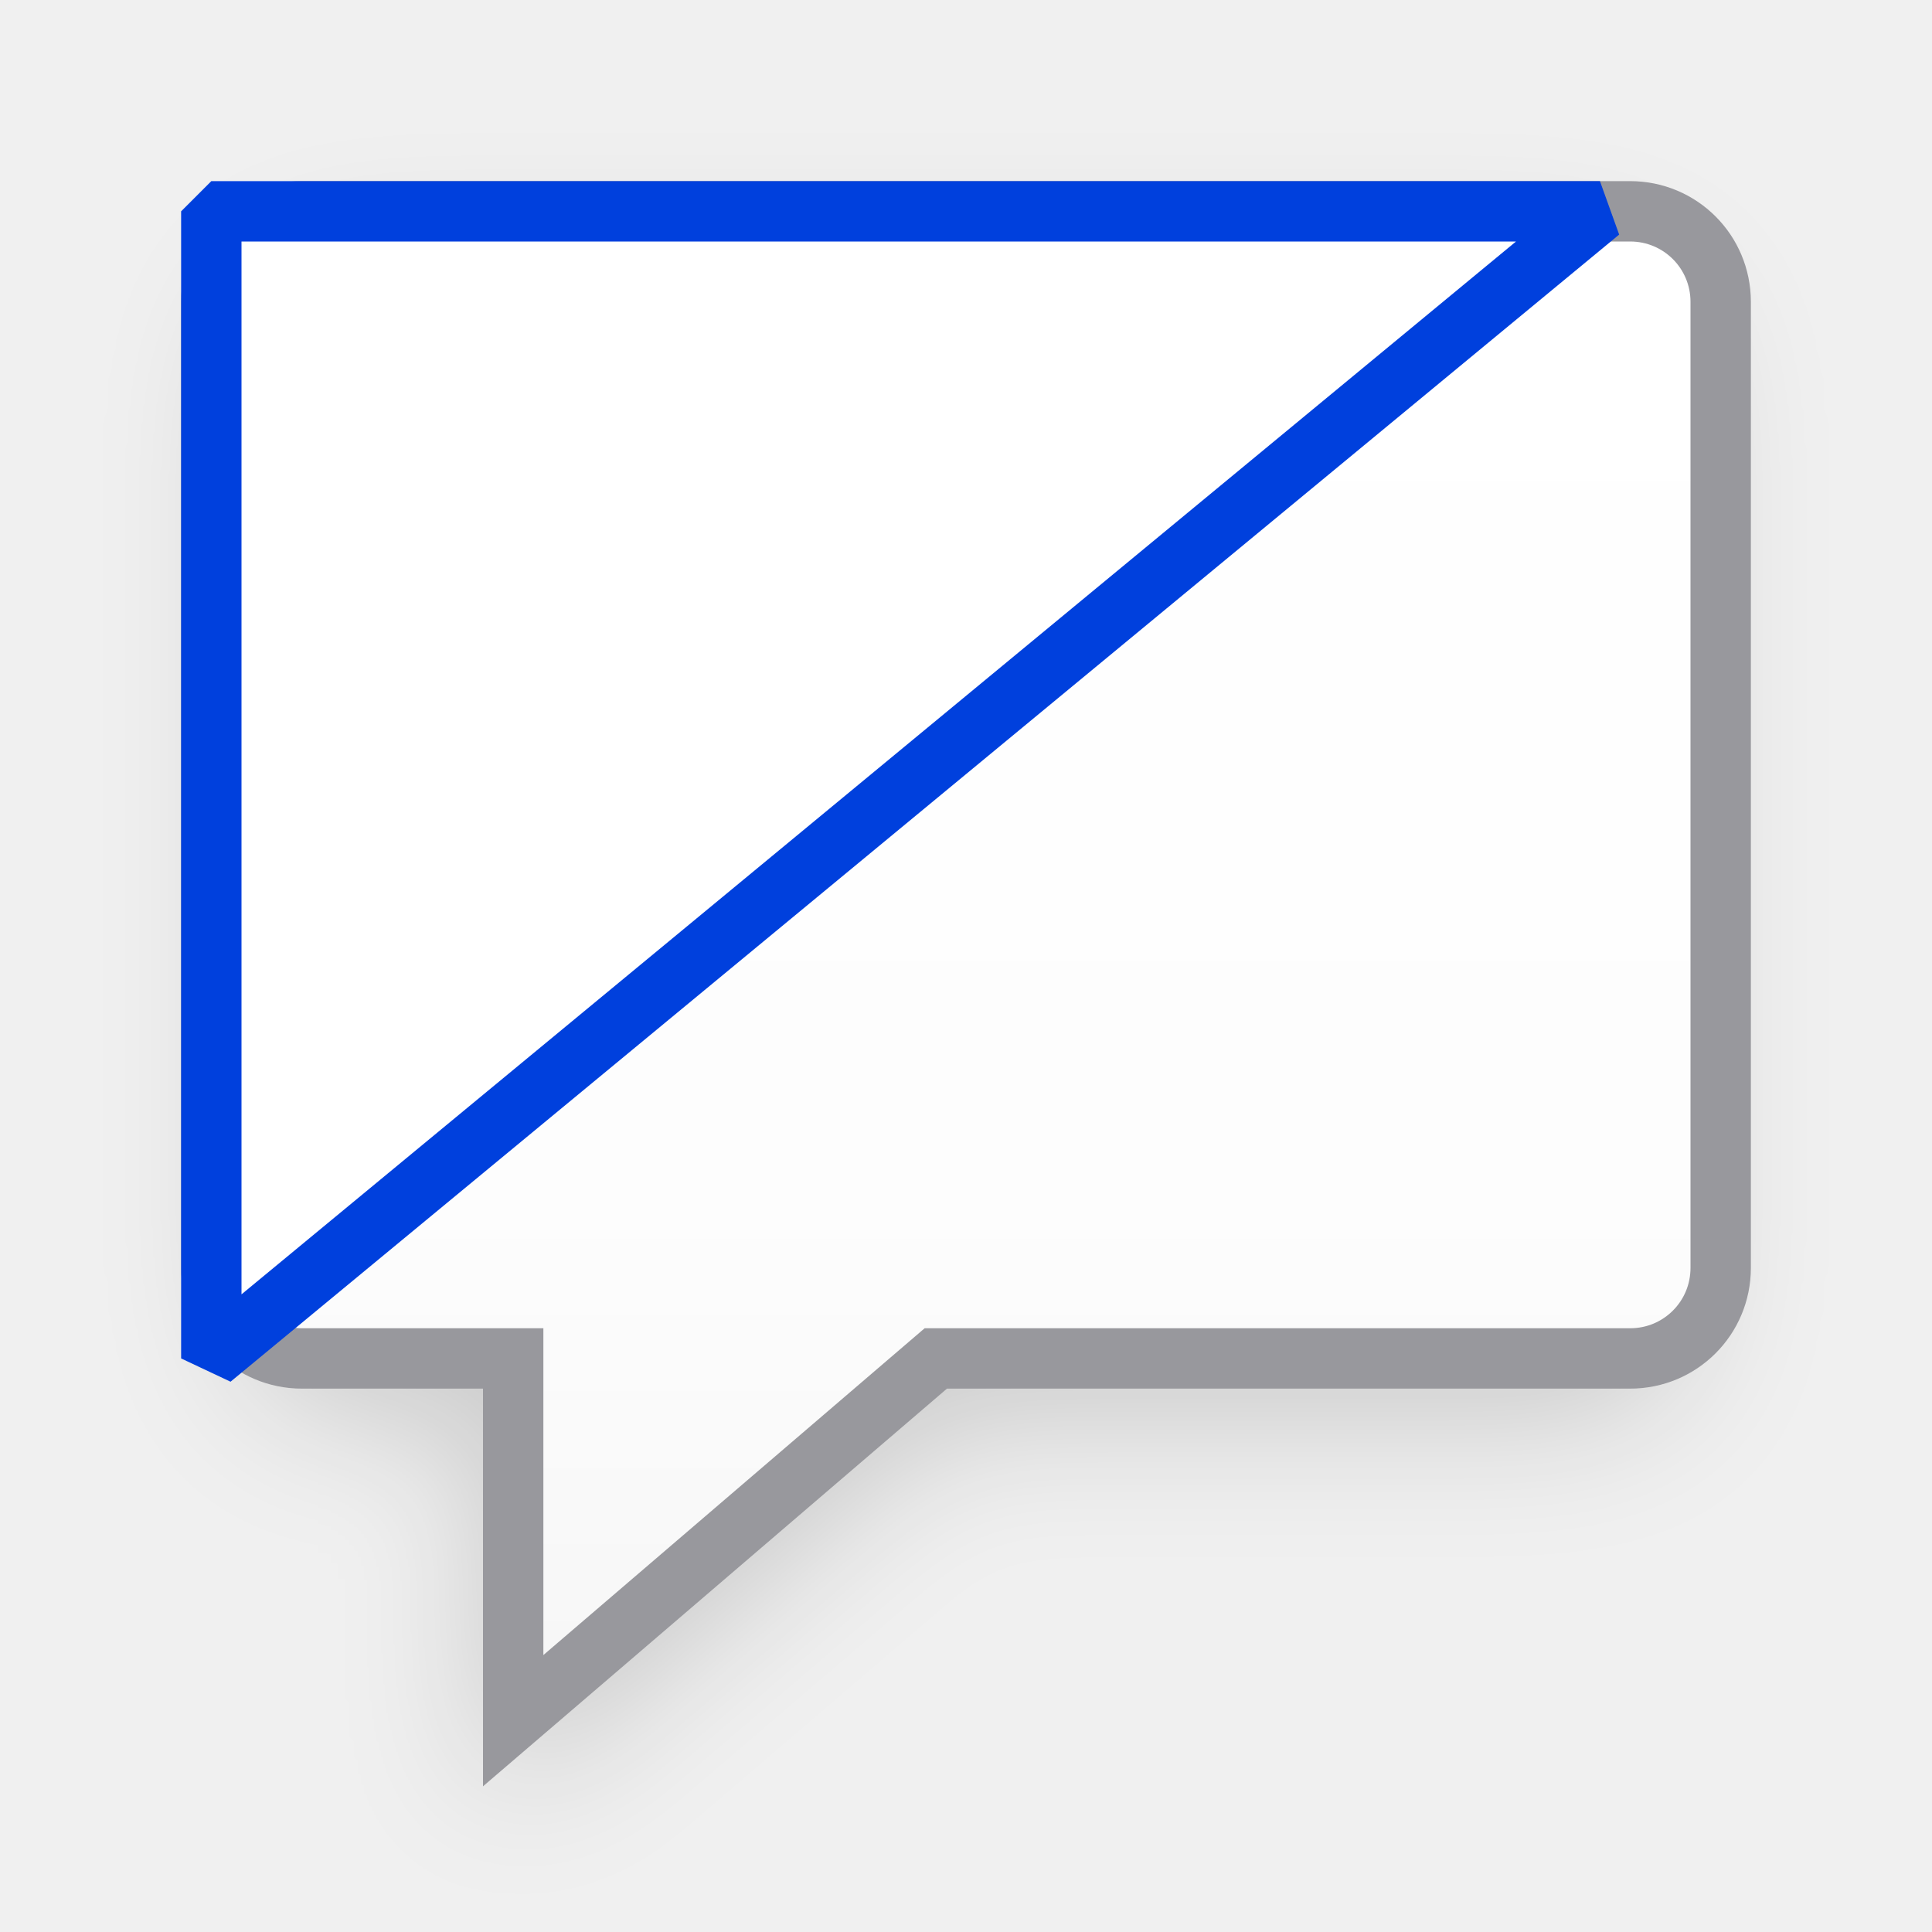
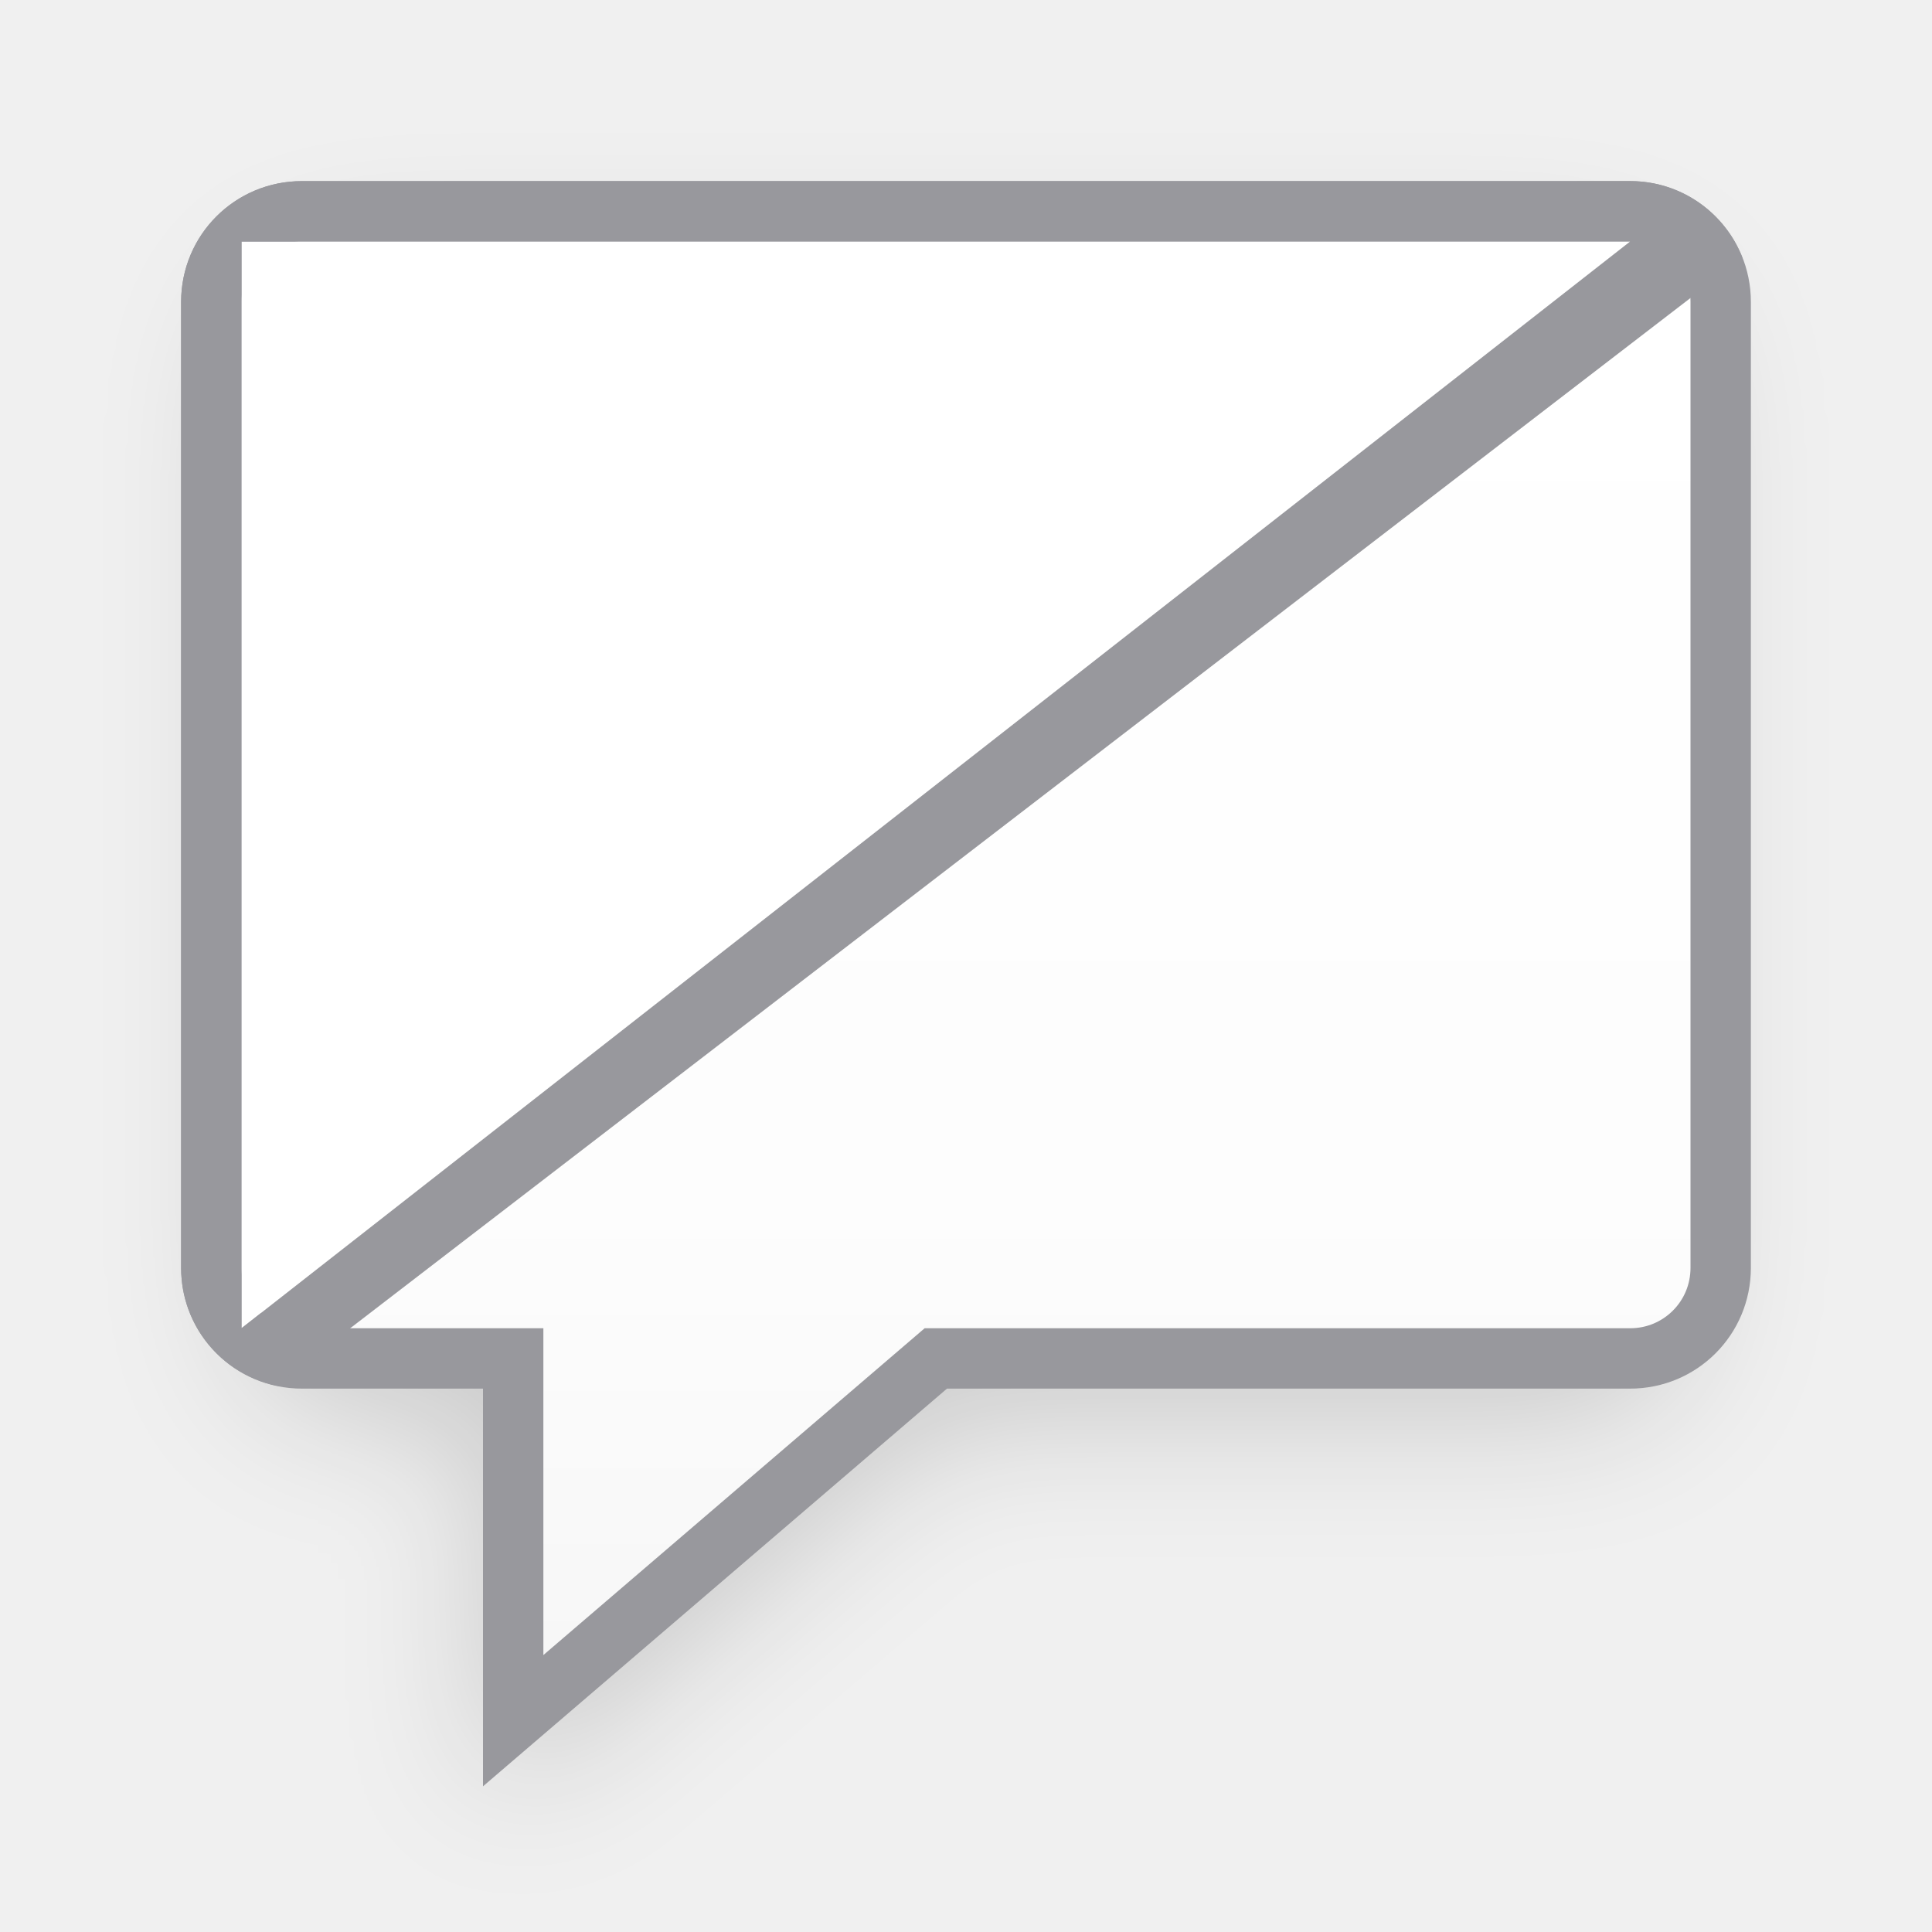
<svg xmlns="http://www.w3.org/2000/svg" viewBox="0 0 32 32">
  <filter id="a" color-interpolation-filters="sRGB" height="1.211" width="1.211" x="-.106" y="-.106">
    <feGaussianBlur stdDeviation="1.144" />
  </filter>
  <linearGradient id="b" gradientUnits="userSpaceOnUse" x1="17" x2="17" y1="30" y2="4">
    <stop offset="0" stop-color="#f5f5f5" />
    <stop offset=".389" stop-color="#fdfdfd" />
    <stop offset="1" stop-color="#fff" />
  </linearGradient>
  <path d="m6 4.5c-1.099 0-2 .901-2 2v15c0 1.099.901 2 2 2h2v5.5c0.0.428.502.658.826.379l6.859-5.879h10.314c1.099 0 2-.901 2-2v-15c0-1.099-.901-2-2-2z" fill="#010101" filter="url(#a)" opacity=".16" />
  <path d="m5 3.5c-.831 0-1.5.669-1.5 1.5v16c0 .831.669 1.5 1.5 1.5h3.5v6l7-6h11.5c.831 0 1.5-.669 1.5-1.5v-16c0-.831-.669-1.5-1.5-1.5z" fill="url(#b)" stroke="#98989d" />
-   <path d="m3.5 22.5 23-19h-23z" fill="#fff" stroke="#0040dd" stroke-linejoin="bevel" />
+   <path d="m4 22 23-18h-23z" fill="#fff" />
+   <path d="m5 3c-1.108 0-2 .892-2 2v16c0 .959.669 1.752 1.566 1.949l23.432-18.012.861-.668c-.291-.743-1.01-1.27-1.859-1.27zm-1 1h23l-23 18v-.438z" fill="#98989d" />
</svg>
